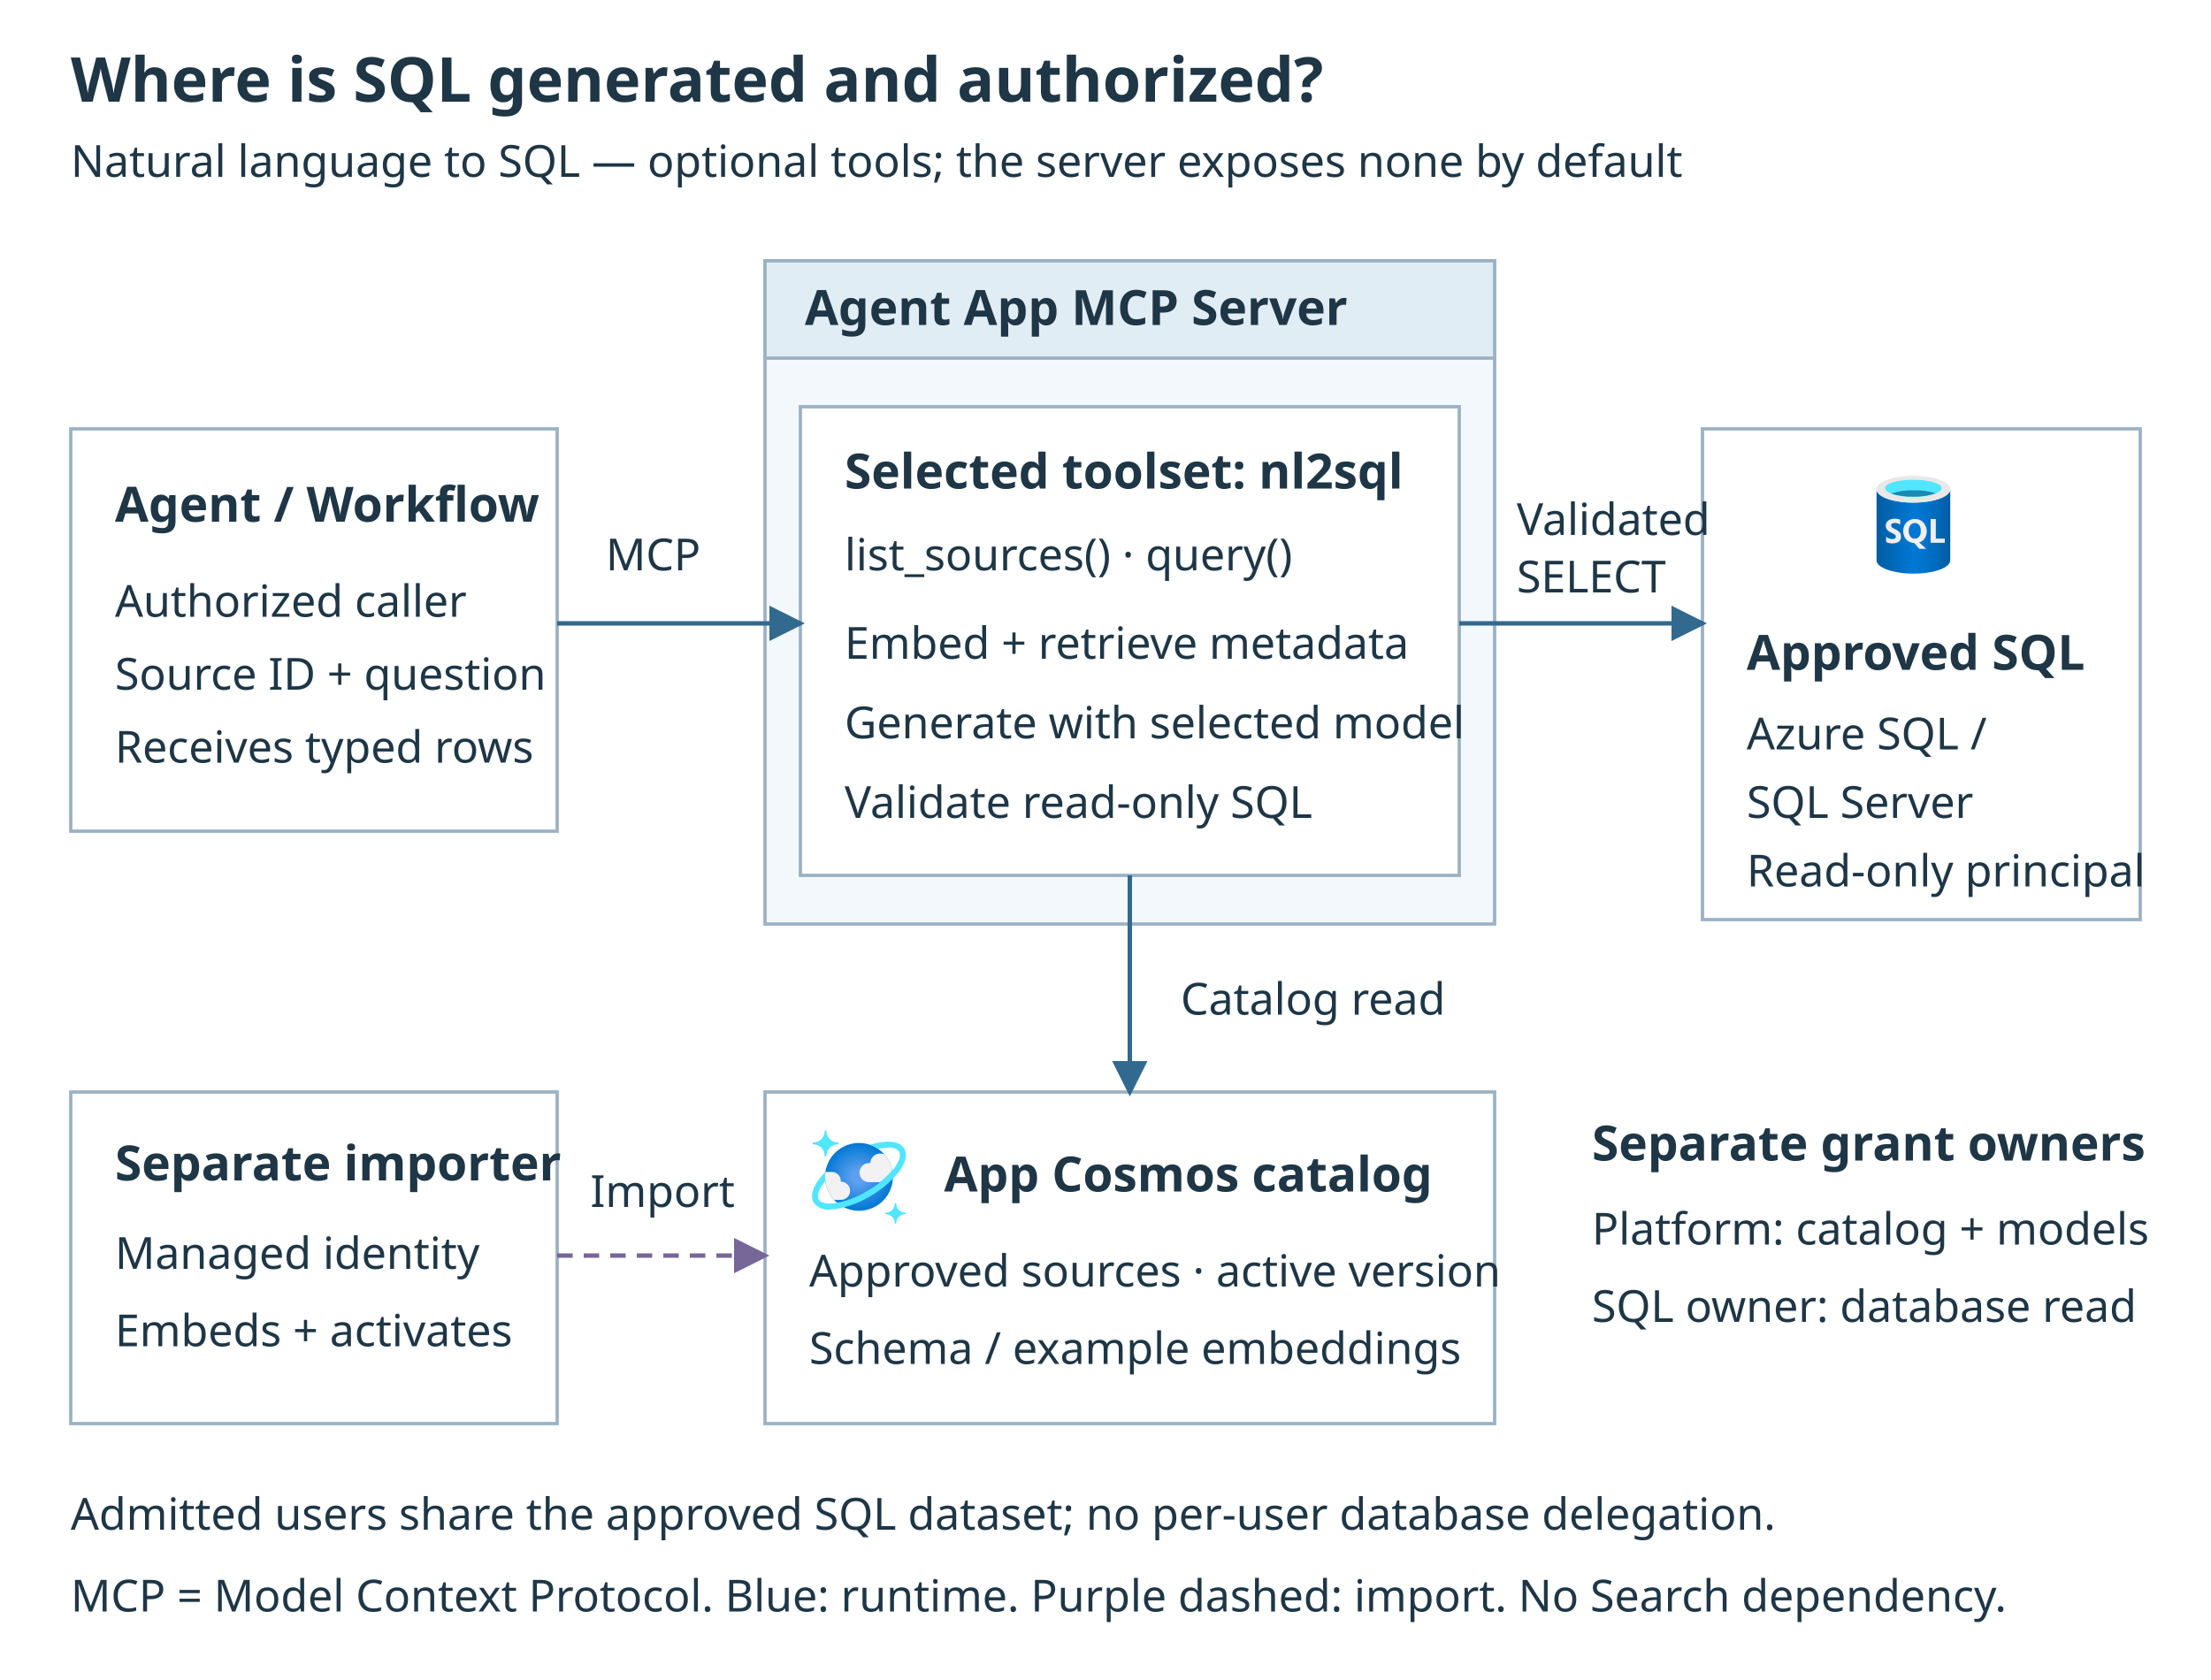
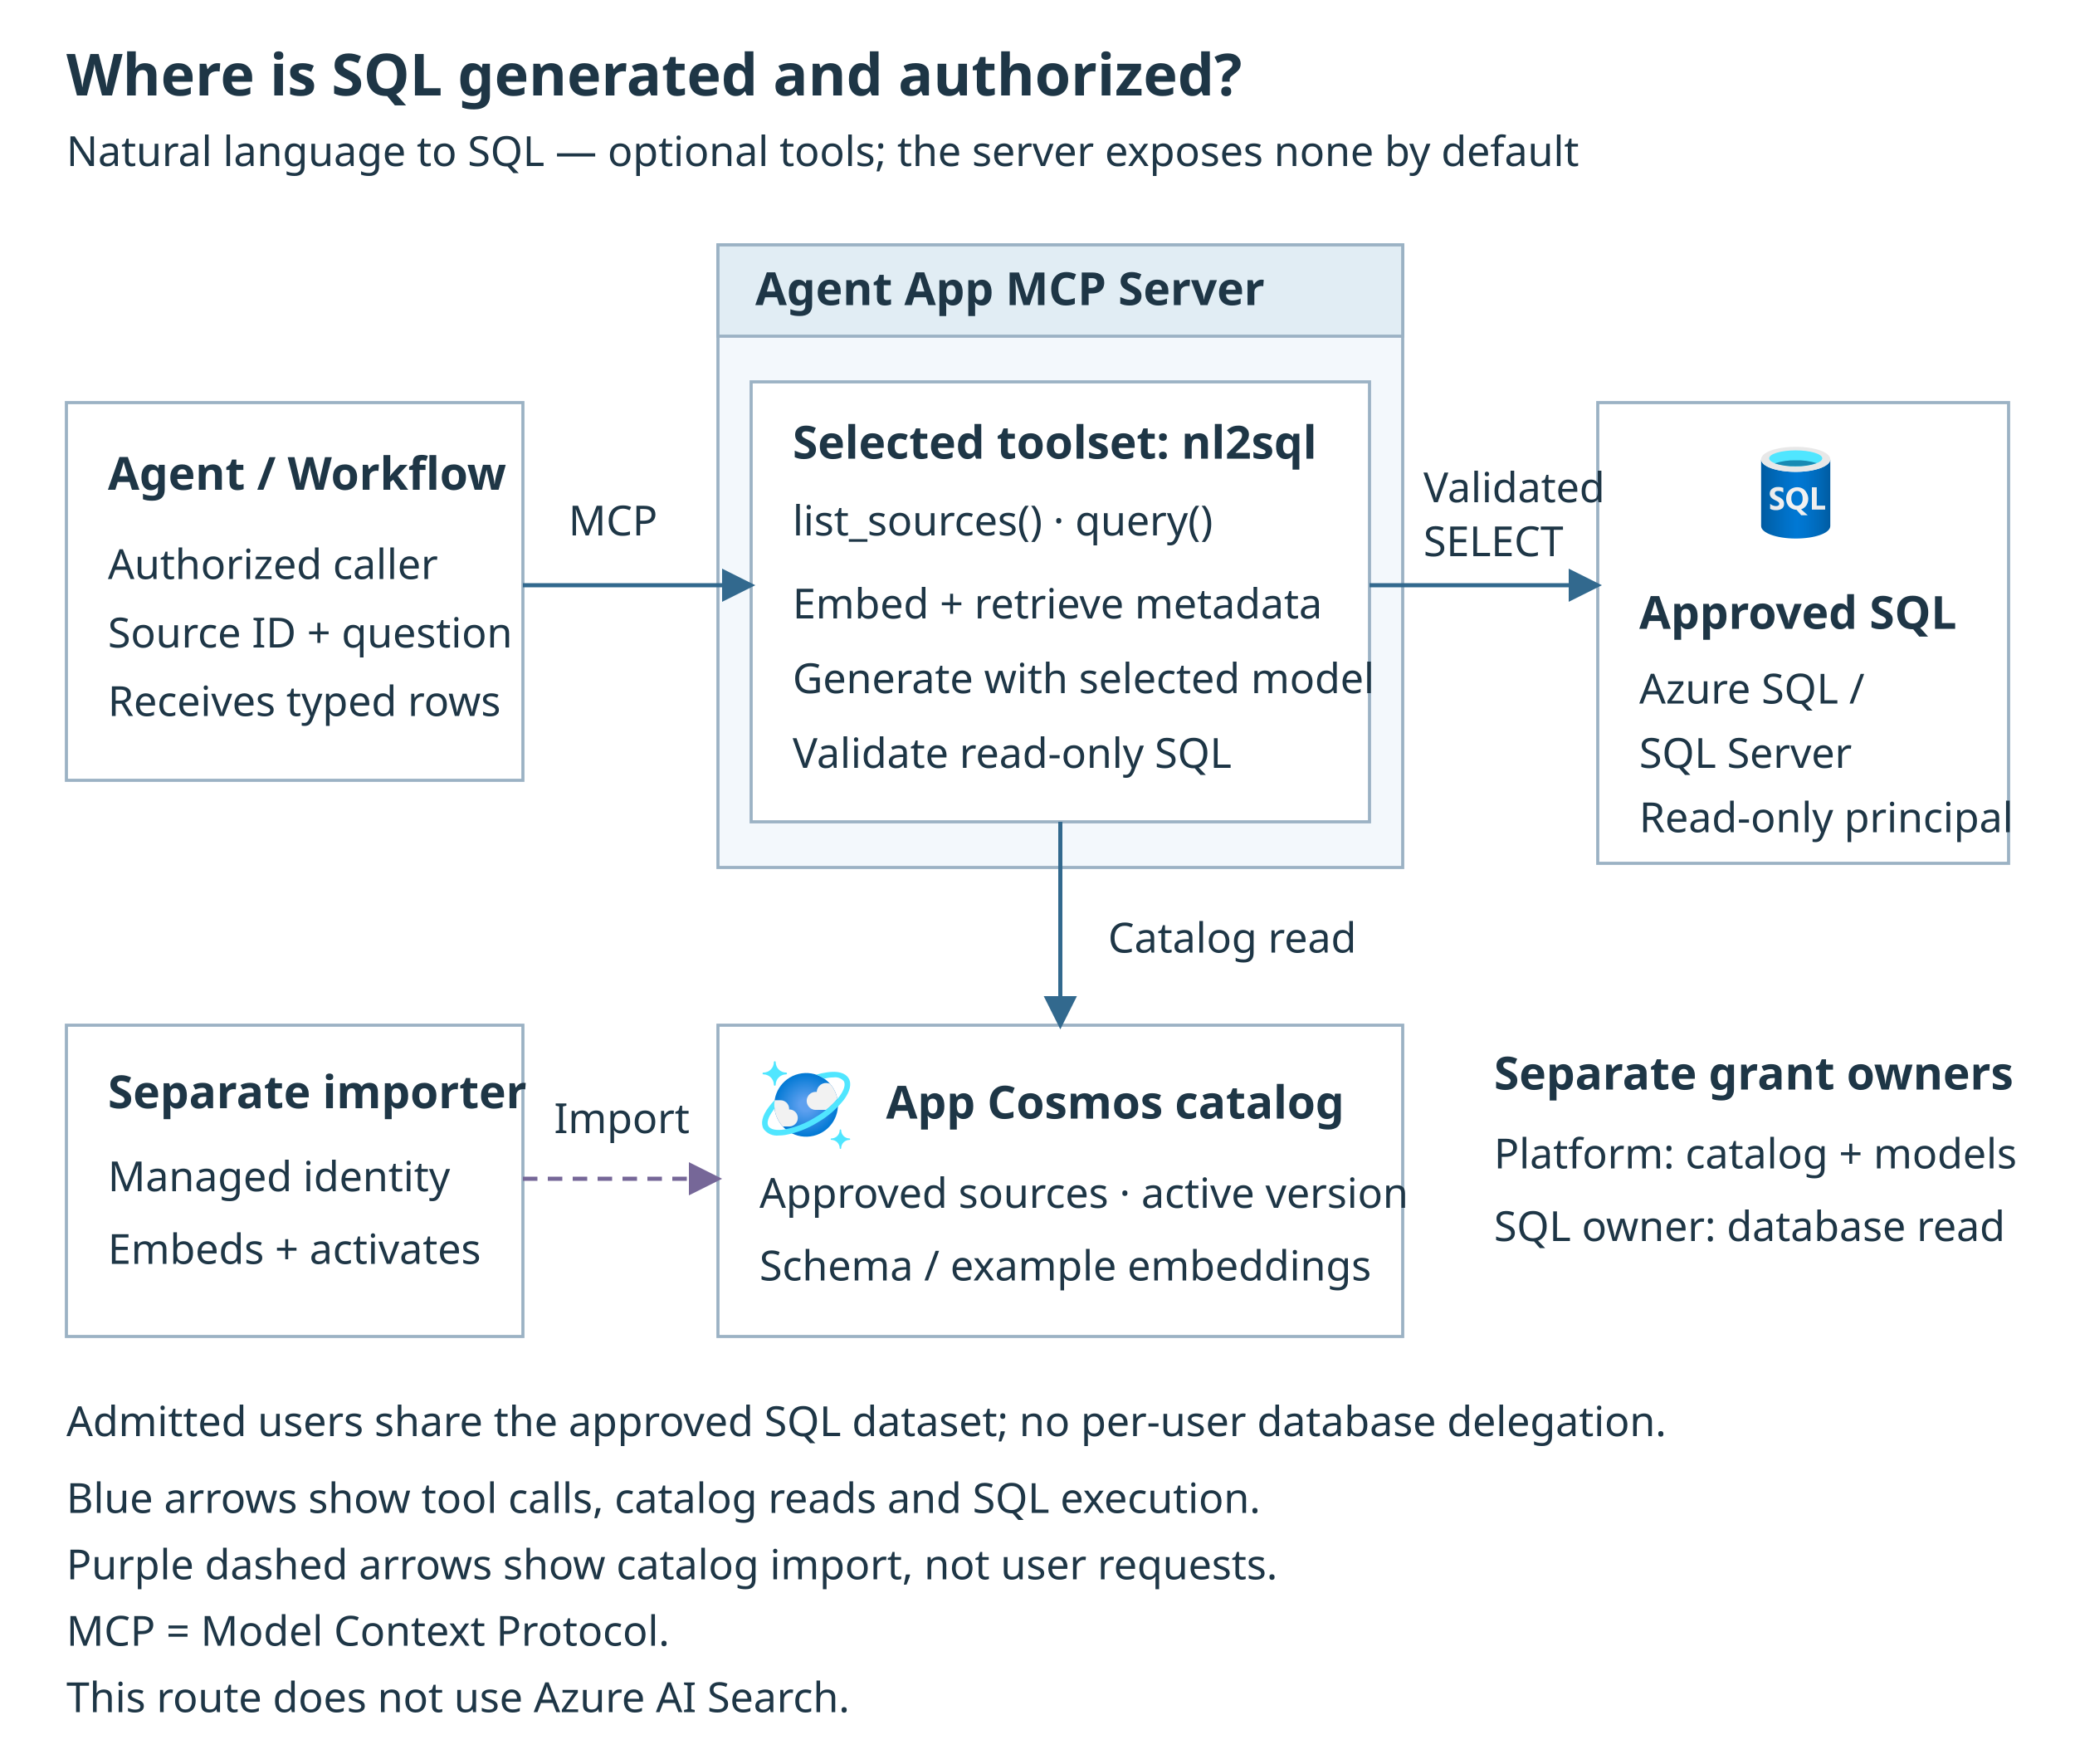
- <svg xmlns="http://www.w3.org/2000/svg" width="1000" height="760" viewBox="0 0 1000 760" role="img" aria-labelledby="title desc">
+ <svg xmlns="http://www.w3.org/2000/svg" width="1000" height="850" viewBox="0 0 1000 850" role="img" aria-labelledby="title desc">
  <defs>
    <marker id="arrow" markerWidth="8" markerHeight="8" refX="7" refY="4" orient="auto">
      <path d="M0 0L8 4L0 8Z" fill="#32698e" />
    </marker>
    <marker id="setup-arrow" markerWidth="8" markerHeight="8" refX="7" refY="4" orient="auto">
      <path d="M0 0L8 4L0 8Z" fill="#766798" />
    </marker>
    <g id="sql-icon">
      <svg id="a96792b7-ce28-4ca3-9767-4e065ef4820f" width="18" height="18" viewBox="0 0 18 18">
        <defs>
          <linearGradient id="ef16bf9d-a8b6-4181-b6cd-66fc5203f956" x1="2.59" y1="10.16" x2="15.41" y2="10.16" gradientUnits="userSpaceOnUse">
            <stop offset="0" stop-color="#005ba1" />
            <stop offset="0.07" stop-color="#0060a9" />
            <stop offset="0.36" stop-color="#0071c8" />
            <stop offset="0.52" stop-color="#0078d4" />
            <stop offset="0.64" stop-color="#0074cd" />
            <stop offset="0.82" stop-color="#006abb" />
            <stop offset="1" stop-color="#005ba1" />
          </linearGradient>
          <radialGradient id="bf3846c3-4d74-4743-ab9a-f334c248bd92" cx="9.36" cy="10.57" r="7.07" gradientUnits="userSpaceOnUse">
            <stop offset="0" stop-color="#f2f2f2" />
            <stop offset="0.58" stop-color="#eee" />
            <stop offset="1" stop-color="#e6e6e6" />
          </radialGradient>
        </defs>
        <path d="M9,5.14c-3.54,0-6.41-1-6.41-2.32V15.18c0,1.27,2.82,2.3,6.32,2.32H9c3.54,0,6.41-1,6.41-2.32V2.82C15.41,4.11,12.54,5.14,9,5.14Z" fill="url(#ef16bf9d-a8b6-4181-b6cd-66fc5203f956)" />
        <path d="M15.41,2.82c0,1.29-2.87,2.32-6.41,2.32s-6.41-1-6.41-2.32S5.46.5,9,.5s6.41,1,6.41,2.32" fill="#e8e8e8" />
        <path d="M13.92,2.63c0,.82-2.21,1.48-4.92,1.48S4.08,3.45,4.08,2.63,6.29,1.16,9,1.16s4.92.66,4.92,1.47" fill="#50e6ff" />
        <path d="M9,3a11.55,11.55,0,0,0-3.89.57A11.42,11.42,0,0,0,9,4.11a11.15,11.15,0,0,0,3.89-.58A11.84,11.84,0,0,0,9,3Z" fill="#198ab3" />
        <path d="M12.9,11.4V8H12v4.13h2.46V11.4ZM5.76,9.73a1.83,1.83,0,0,1-.51-.31.44.44,0,0,1-.12-.32.34.34,0,0,1,.15-.3.68.68,0,0,1,.42-.12,1.62,1.62,0,0,1,1,.29V8.11a2.58,2.58,0,0,0-1-.16,1.64,1.64,0,0,0-1.09.34,1.08,1.08,0,0,0-.42.89c0,.51.32.91,1,1.21a2.88,2.88,0,0,1,.62.36.42.42,0,0,1,.15.32.38.38,0,0,1-.16.31.81.81,0,0,1-.45.11,1.66,1.66,0,0,1-1.09-.42V12a2.17,2.17,0,0,0,1.07.24,1.88,1.88,0,0,0,1.18-.33A1.08,1.08,0,0,0,6.84,11a1.05,1.05,0,0,0-.25-.7A2.42,2.42,0,0,0,5.76,9.73ZM11,11.32a2.34,2.34,0,0,0,.33-1.26A2.32,2.32,0,0,0,11,9a1.81,1.81,0,0,0-.7-.75,2,2,0,0,0-1-.26,2.11,2.11,0,0,0-1.08.27A1.86,1.86,0,0,0,7.49,9a2.46,2.46,0,0,0-.26,1.14,2.26,2.26,0,0,0,.24,1,1.76,1.76,0,0,0,.69.74,2.06,2.06,0,0,0,1,.3l.86,1h1.21L10,12.08A1.79,1.79,0,0,0,11,11.32ZM10,11.07a.94.94,0,0,1-.76.35.92.92,0,0,1-.76-.36,1.52,1.52,0,0,1-.29-1,1.53,1.53,0,0,1,.29-1,1,1,0,0,1,.78-.37.87.87,0,0,1,.75.37,1.62,1.62,0,0,1,.27,1A1.46,1.46,0,0,1,10,11.07Z" fill="url(#bf3846c3-4d74-4743-ab9a-f334c248bd92)" />
      </svg>
    </g>
    <g id="cosmos-icon">
      <svg id="b089cfca-0de1-451c-a1ca-6680ea50cb4f" width="18" height="18" viewBox="0 0 18 18">
        <defs>
          <radialGradient id="b25d0836-964a-4c84-8c20-855f66e8345e" cx="-105.006" cy="-10.409" r="5.954" gradientTransform="translate(117.739 19.644) scale(1.036 1.027)" gradientUnits="userSpaceOnUse">
            <stop offset="0.183" stop-color="#5ea0ef" />
            <stop offset="1" stop-color="#0078d4" />
          </radialGradient>
          <clipPath id="b36c7f5d-2ef1-4760-8a25-eeb9661f4e47">
            <path d="M14.969,7.53A6.137,6.137,0,1,1,7.574,2.987,6.137,6.137,0,0,1,14.969,7.53Z" fill="none" />
          </clipPath>
        </defs>
        <path d="M2.954,5.266a.175.175,0,0,1-.176-.176h0A2.012,2.012,0,0,0,.769,3.081a.176.176,0,0,1-.176-.175h0a.176.176,0,0,1,.176-.176A2.012,2.012,0,0,0,2.778.72.175.175,0,0,1,2.954.544h0A.175.175,0,0,1,3.13.72h0A2.012,2.012,0,0,0,5.139,2.729a.175.175,0,0,1,.176.176h0a.175.175,0,0,1-.176.176h0A2.011,2.011,0,0,0,3.13,5.09.177.177,0,0,1,2.954,5.266Z" fill="#50e6ff" />
        <path d="M15.611,17.456a.141.141,0,0,1-.141-.141h0a1.609,1.609,0,0,0-1.607-1.607.141.141,0,0,1-.141-.14h0a.141.141,0,0,1,.141-.141h0a1.608,1.608,0,0,0,1.607-1.607.141.141,0,0,1,.141-.141h0a.141.141,0,0,1,.141.141h0a1.608,1.608,0,0,0,1.607,1.607.141.141,0,1,1,0,.282h0a1.609,1.609,0,0,0-1.607,1.607A.141.141,0,0,1,15.611,17.456Z" fill="#50e6ff" />
        <g>
          <path d="M14.969,7.53A6.137,6.137,0,1,1,7.574,2.987,6.137,6.137,0,0,1,14.969,7.53Z" fill="url(#b25d0836-964a-4c84-8c20-855f66e8345e)" />
          <g clip-path="url(#b36c7f5d-2ef1-4760-8a25-eeb9661f4e47)">
            <path d="M5.709,13.115A1.638,1.638,0,1,0,5.714,9.84,1.307,1.307,0,0,0,5.721,9.7,1.651,1.651,0,0,0,4.06,8.064H2.832a6.251,6.251,0,0,0,1.595,5.051Z" fill="#f2f2f2" />
            <path d="M15.045,7.815c0-.015,0-.03-.007-.044a5.978,5.978,0,0,0-1.406-2.88,1.825,1.825,0,0,0-.289-.09,1.806,1.806,0,0,0-2.3,1.663,2,2,0,0,0-.2-.013,1.737,1.737,0,0,0-.581,3.374,1.451,1.451,0,0,0,.541.1h2.03A13.453,13.453,0,0,0,15.045,7.815Z" fill="#f2f2f2" />
          </g>
        </g>
        <path d="M17.191,3.832c-.629-1.047-2.1-1.455-4.155-1.149a14.606,14.606,0,0,0-2.082.452,6.456,6.456,0,0,1,1.528.767c.241-.053.483-.116.715-.151A7.49,7.49,0,0,1,14.3,3.662a2.188,2.188,0,0,1,1.959.725h0c.383.638.06,1.729-.886,3a16.723,16.723,0,0,1-4.749,4.051A16.758,16.758,0,0,1,4.8,13.7c-1.564.234-2.682,0-3.065-.636s-.06-1.73.886-2.995c.117-.157.146-.234.279-.392a6.252,6.252,0,0,1,.026-1.63A11.552,11.552,0,0,0,1.756,9.419C.517,11.076.181,12.566.809,13.613a3.165,3.165,0,0,0,2.9,1.249,8.434,8.434,0,0,0,1.251-.1,17.855,17.855,0,0,0,6.219-2.4,17.808,17.808,0,0,0,5.061-4.332C17.483,6.369,17.819,4.88,17.191,3.832Z" fill="#50e6ff" />
      </svg>
    </g>
  </defs>
  <style>text{font-family:"Segoe UI",sans-serif;fill:#1e3646;font-size:20px}.title{font-size:28px;font-weight:700}.head{font-size:22px;font-weight:600}.node{fill:#fff;stroke:#9bb2c4;stroke-width:1.5}.group{fill:#f3f8fc;stroke:#9bb2c4;stroke-width:1.5}.header{fill:#e1edf4;stroke:#9bb2c4;stroke-width:1.5}.flow{fill:none;stroke:#32698e;stroke-width:2;marker-end:url(#arrow)}.setup{fill:none;stroke:#766798;stroke-width:2;stroke-dasharray:7 5;marker-end:url(#setup-arrow)}</style>
-   <rect width="1000" height="760" fill="#fff" />
+   <rect width="1000" height="850" fill="#fff" />
  <text x="32" y="46" class="title">Where is SQL generated and authorized?</text>
  <text x="32" y="80">Natural language to SQL — optional tools; the server exposes none by default</text>
  <rect x="32" y="194" width="220" height="182" class="node" />
  <text x="52" y="236" class="head">Agent / Workflow</text>
  <text x="52" y="279">Authorized caller</text>
  <text x="52" y="312">Source ID + question</text>
  <text x="52" y="345">Receives typed rows</text>
  <rect x="346" y="118" width="330" height="300" class="group" />
  <rect x="346" y="118" width="330" height="44" class="header" />
  <text x="364" y="147" class="head">Agent App MCP Server</text>
  <rect x="362" y="184" width="298" height="212" class="node" />
  <text x="382" y="221" class="head">Selected toolset: nl2sql</text>
  <text x="382" y="258">list_sources() · query()</text>
  <text x="382" y="298">Embed + retrieve metadata</text>
  <text x="382" y="334">Generate with selected model</text>
  <text x="382" y="370">Validate read-only SQL</text>
  <rect x="770" y="194" width="198" height="222" class="node" />
  <use href="#sql-icon" transform="translate(842 214) scale(2.6)" />
  <text x="790" y="303" class="head">Approved SQL</text>
  <text x="790" y="339">Azure SQL /</text>
  <text x="790" y="370">SQL Server</text>
  <text x="790" y="401">Read-only principal</text>
  <path d="M252 282H362" class="flow" />
  <text x="274" y="258">MCP</text>
  <path d="M660 282H770" class="flow" />
  <text x="686" y="242">Validated</text>
  <text x="686" y="268">SELECT</text>
  <rect x="346" y="494" width="330" height="150" class="node" />
  <use href="#cosmos-icon" transform="translate(366 510) scale(2.5)" />
  <text x="427" y="539" class="head">App Cosmos catalog</text>
  <text x="366" y="582">Approved sources · active version</text>
  <text x="366" y="617">Schema / example embeddings</text>
  <path d="M511 396V494" class="flow" />
  <text x="534" y="459">Catalog read</text>
  <rect x="32" y="494" width="220" height="150" class="node" />
  <text x="52" y="534" class="head">Separate importer</text>
  <text x="52" y="574">Managed identity</text>
  <text x="52" y="609">Embeds + activates</text>
  <path d="M252 568H346" class="setup" />
  <text x="267" y="546">Import</text>
  <text x="720" y="525" class="head">Separate grant owners</text>
  <text x="720" y="563">Platform: catalog + models</text>
  <text x="720" y="598">SQL owner: database read</text>
  <text x="32" y="692">Admitted users share the approved SQL dataset; no per-user database delegation.</text>
-   <text x="32" y="729">MCP = Model Context Protocol. Blue: runtime. Purple dashed: import. No Search dependency.</text>
+   <text x="32" y="729">Blue arrows show tool calls, catalog reads and SQL execution.</text>
+   <text x="32" y="761">Purple dashed arrows show catalog import, not user requests.</text>
+   <text x="32" y="793">MCP = Model Context Protocol.</text>
+   <text x="32" y="825">This route does not use Azure AI Search.</text>
</svg>
